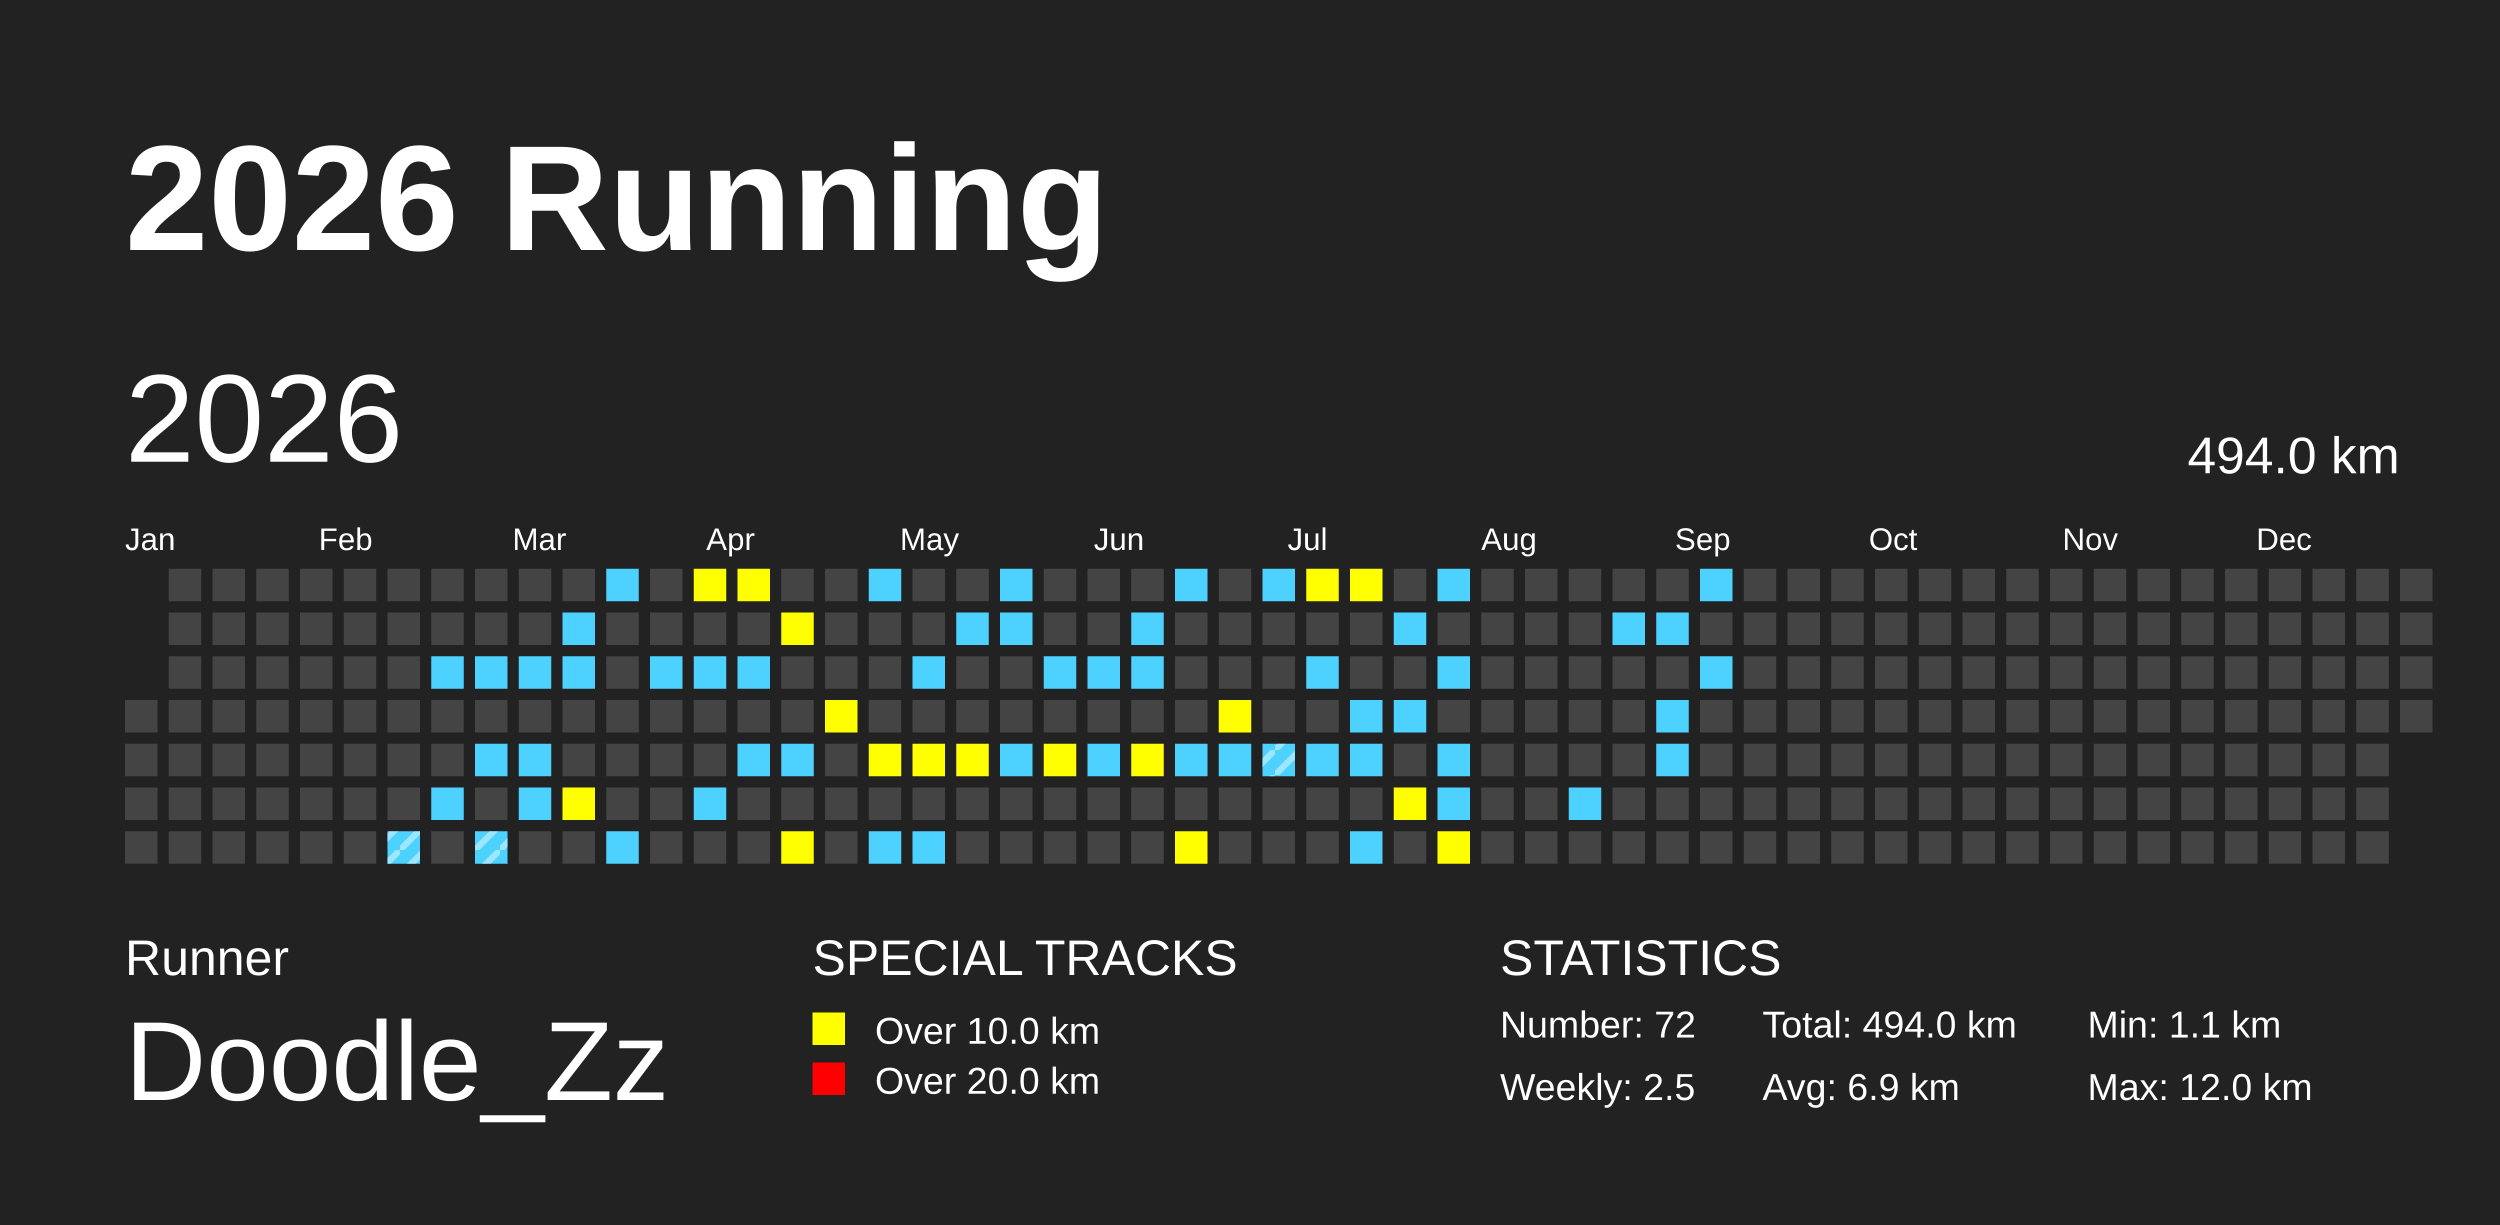
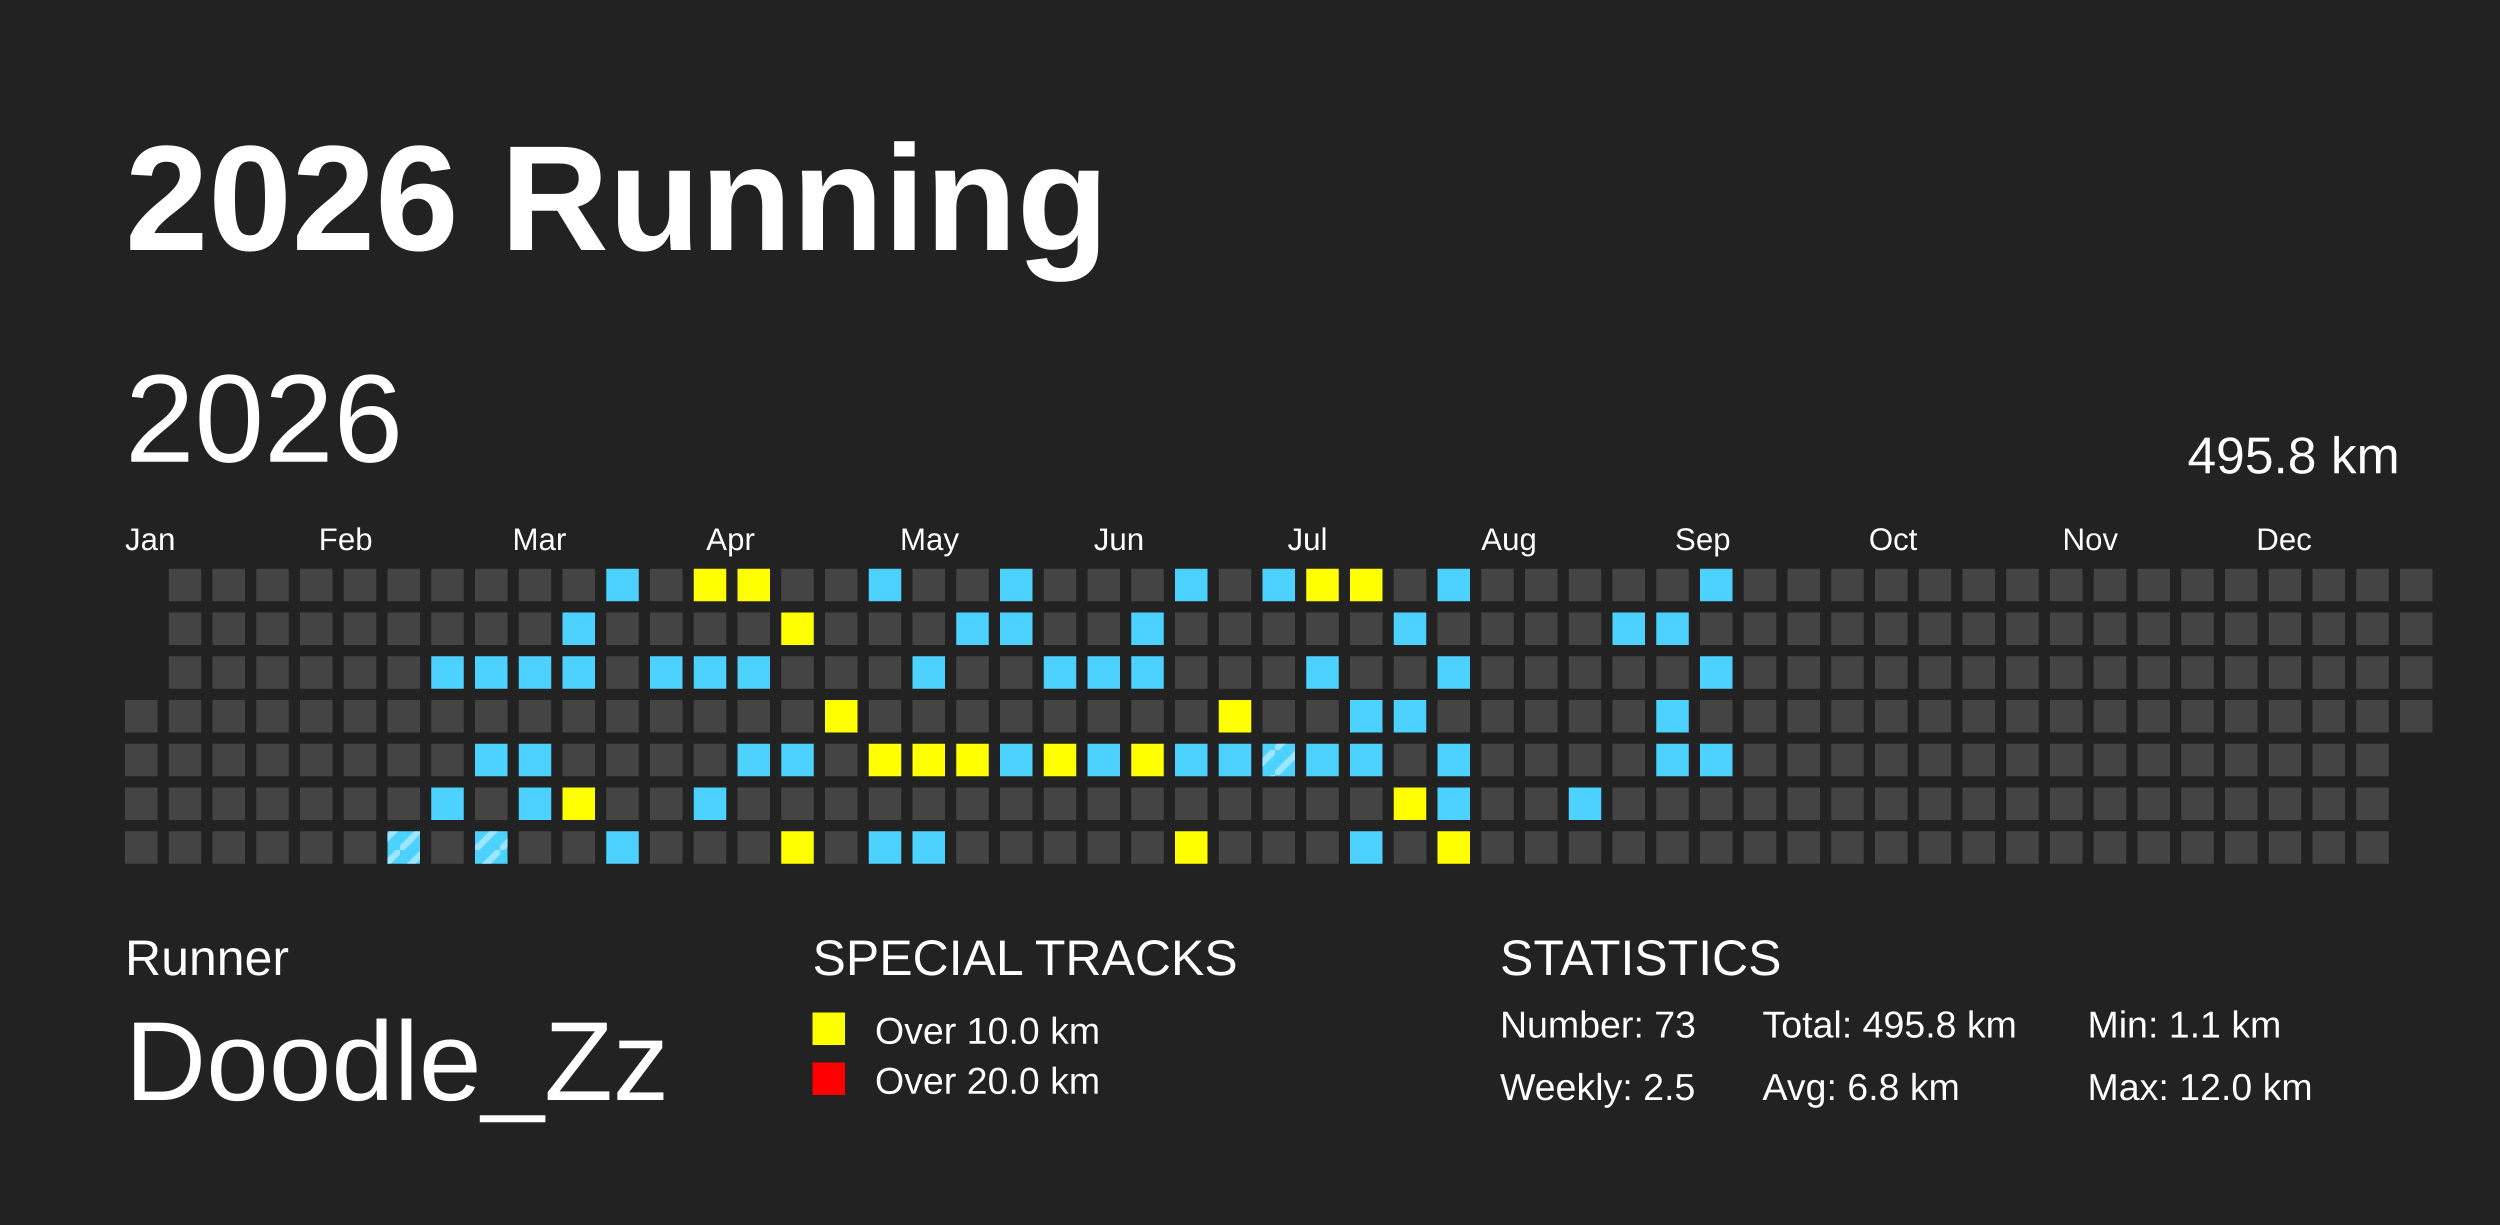
<svg xmlns="http://www.w3.org/2000/svg" baseProfile="full" height="98mm" version="1.1" viewBox="0,0,200,98" width="200mm">
  <defs>
    <pattern height="2" id="indoor-stripe" patternUnits="userSpaceOnUse" width="2">
      <line stroke="white" stroke-opacity="0.45" stroke-width="0.5" x1="0" x2="2" y1="2" y2="0" />
    </pattern>
  </defs>
  <rect fill="#222222" height="98" width="200" x="0" y="0" />
  <text fill="#FFFFFF" style="font-size:12px; font-family:Arial; font-weight:bold;" x="10" y="20">2026 Running</text>
  <text fill="#FFFFFF" style="font-size:4px; font-family:Arial" x="10" y="78">Runner</text>
  <text fill="#FFFFFF" style="font-size:9px; font-family:Arial" x="10" y="88">Doodle_Zz</text>
  <text fill="#FFFFFF" style="font-size:4px; font-family:Arial" x="65" y="78">SPECIAL TRACKS</text>
  <rect fill="yellow" height="2.6" width="2.6" x="65" y="81" />
  <text fill="#FFFFFF" style="font-size:3px; font-family:Arial" x="70" y="83.5">Over 10.0 km</text>
  <rect fill="red" height="2.6" width="2.6" x="65" y="85" />
  <text fill="#FFFFFF" style="font-size:3px; font-family:Arial" x="70" y="87.5">Over 20.0 km</text>
  <text fill="#FFFFFF" style="font-size:4px; font-family:Arial" x="120" y="78">STATISTICS</text>
-   <text fill="#FFFFFF" style="font-size:3px; font-family:Arial" x="120" y="83">Number: 72</text>
+   <text fill="#FFFFFF" style="font-size:3px; font-family:Arial" x="120" y="83">Number: 73</text>
  <text fill="#FFFFFF" style="font-size:3px; font-family:Arial" x="120" y="88">Weekly: 2.5</text>
-   <text fill="#FFFFFF" style="font-size:3px; font-family:Arial" x="141" y="83">Total: 494.0 km</text>
-   <text fill="#FFFFFF" style="font-size:3px; font-family:Arial" x="141" y="88">Avg: 6.9 km</text>
+   <text fill="#FFFFFF" style="font-size:3px; font-family:Arial" x="141" y="83">Total: 495.8 km</text>
+   <text fill="#FFFFFF" style="font-size:3px; font-family:Arial" x="141" y="88">Avg: 6.8 km</text>
  <text fill="#FFFFFF" style="font-size:3px; font-family:Arial" x="167" y="83">Min: 1.1 km</text>
  <text fill="#FFFFFF" style="font-size:3px; font-family:Arial" x="167" y="88">Max: 12.0 km</text>
  <text dominant-baseline="hanging" fill="#FFFFFF" style="font-size:10.0px; font-family:Arial;" x="10" y="30">2026</text>
-   <text dominant-baseline="hanging" fill="#FFFFFF" style="font-size:4.125px; font-family:Arial;" x="175" y="35">494.0 km</text>
+   <text dominant-baseline="hanging" fill="#FFFFFF" style="font-size:4.125px; font-family:Arial;" x="175" y="35">495.8 km</text>
  <text fill="#FFFFFF" style="font-size:2.5px; font-family:Arial" x="10.0" y="44">Jan</text>
  <text fill="#FFFFFF" style="font-size:2.5px; font-family:Arial" x="25.5" y="44">Feb</text>
  <text fill="#FFFFFF" style="font-size:2.5px; font-family:Arial" x="41.0" y="44">Mar</text>
  <text fill="#FFFFFF" style="font-size:2.5px; font-family:Arial" x="56.5" y="44">Apr</text>
  <text fill="#FFFFFF" style="font-size:2.5px; font-family:Arial" x="72.0" y="44">May</text>
  <text fill="#FFFFFF" style="font-size:2.5px; font-family:Arial" x="87.5" y="44">Jun</text>
  <text fill="#FFFFFF" style="font-size:2.5px; font-family:Arial" x="103.0" y="44">Jul</text>
  <text fill="#FFFFFF" style="font-size:2.5px; font-family:Arial" x="118.5" y="44">Aug</text>
  <text fill="#FFFFFF" style="font-size:2.5px; font-family:Arial" x="134.0" y="44">Sep</text>
  <text fill="#FFFFFF" style="font-size:2.5px; font-family:Arial" x="149.5" y="44">Oct</text>
  <text fill="#FFFFFF" style="font-size:2.5px; font-family:Arial" x="165.0" y="44">Nov</text>
  <text fill="#FFFFFF" style="font-size:2.5px; font-family:Arial" x="180.5" y="44">Dec</text>
  <rect fill="#444444" height="2.6" width="2.6" x="10.0" y="56.0" />
  <rect fill="#444444" height="2.6" width="2.6" x="10.0" y="59.5" />
  <rect fill="#444444" height="2.6" width="2.6" x="10.0" y="63.0" />
  <rect fill="#444444" height="2.6" width="2.6" x="10.0" y="66.5" />
  <rect fill="#444444" height="2.6" width="2.6" x="13.5" y="45.5" />
  <rect fill="#444444" height="2.6" width="2.6" x="13.5" y="49.0" />
  <rect fill="#444444" height="2.6" width="2.6" x="13.5" y="52.5" />
  <rect fill="#444444" height="2.6" width="2.6" x="13.5" y="56.0" />
  <rect fill="#444444" height="2.6" width="2.6" x="13.5" y="59.5" />
  <rect fill="#444444" height="2.6" width="2.6" x="13.5" y="63.0" />
  <rect fill="#444444" height="2.6" width="2.6" x="13.5" y="66.5" />
  <rect fill="#444444" height="2.6" width="2.6" x="17.0" y="45.5" />
  <rect fill="#444444" height="2.6" width="2.6" x="17.0" y="49.0" />
  <rect fill="#444444" height="2.6" width="2.6" x="17.0" y="52.5" />
  <rect fill="#444444" height="2.6" width="2.6" x="17.0" y="56.0" />
  <rect fill="#444444" height="2.6" width="2.6" x="17.0" y="59.5" />
  <rect fill="#444444" height="2.6" width="2.6" x="17.0" y="63.0" />
  <rect fill="#444444" height="2.6" width="2.6" x="17.0" y="66.5" />
  <rect fill="#444444" height="2.6" width="2.6" x="20.5" y="45.5" />
  <rect fill="#444444" height="2.6" width="2.6" x="20.5" y="49.0" />
  <rect fill="#444444" height="2.6" width="2.6" x="20.5" y="52.5" />
  <rect fill="#444444" height="2.6" width="2.6" x="20.5" y="56.0" />
  <rect fill="#444444" height="2.6" width="2.6" x="20.5" y="59.5" />
  <rect fill="#444444" height="2.6" width="2.6" x="20.5" y="63.0" />
  <rect fill="#444444" height="2.6" width="2.6" x="20.5" y="66.5" />
  <rect fill="#444444" height="2.6" width="2.6" x="24.0" y="45.5" />
  <rect fill="#444444" height="2.6" width="2.6" x="24.0" y="49.0" />
  <rect fill="#444444" height="2.6" width="2.6" x="24.0" y="52.5" />
  <rect fill="#444444" height="2.6" width="2.6" x="24.0" y="56.0" />
  <rect fill="#444444" height="2.6" width="2.6" x="24.0" y="59.5" />
  <rect fill="#444444" height="2.6" width="2.6" x="24.0" y="63.0" />
  <rect fill="#444444" height="2.6" width="2.6" x="24.0" y="66.5" />
  <rect fill="#444444" height="2.6" width="2.6" x="27.5" y="45.5" />
  <rect fill="#444444" height="2.6" width="2.6" x="27.5" y="49.0" />
  <rect fill="#444444" height="2.6" width="2.6" x="27.5" y="52.5" />
  <rect fill="#444444" height="2.6" width="2.6" x="27.5" y="56.0" />
  <rect fill="#444444" height="2.6" width="2.6" x="27.5" y="59.5" />
  <rect fill="#444444" height="2.6" width="2.6" x="27.5" y="63.0" />
  <rect fill="#444444" height="2.6" width="2.6" x="27.5" y="66.5" />
  <rect fill="#444444" height="2.6" width="2.6" x="31.0" y="45.5" />
  <rect fill="#444444" height="2.6" width="2.6" x="31.0" y="49.0" />
  <rect fill="#444444" height="2.6" width="2.6" x="31.0" y="52.5" />
  <rect fill="#444444" height="2.6" width="2.6" x="31.0" y="56.0" />
  <rect fill="#444444" height="2.6" width="2.6" x="31.0" y="59.5" />
  <rect fill="#444444" height="2.6" width="2.6" x="31.0" y="63.0" />
  <rect fill="#4DD2FF" height="2.6" width="2.6" x="31.0" y="66.5" />
  <rect fill="url(#indoor-stripe)" height="2.6" style="pointer-events: none;" width="2.6" x="31.0" y="66.5" />
  <rect fill="#444444" height="2.6" width="2.6" x="34.5" y="45.5" />
  <rect fill="#444444" height="2.6" width="2.6" x="34.5" y="49.0" />
  <rect fill="#4DD2FF" height="2.6" width="2.6" x="34.5" y="52.5" />
  <rect fill="#444444" height="2.6" width="2.6" x="34.5" y="56.0" />
  <rect fill="#444444" height="2.6" width="2.6" x="34.5" y="59.5" />
  <rect fill="#4DD2FF" height="2.6" width="2.6" x="34.5" y="63.0" />
  <rect fill="#444444" height="2.6" width="2.6" x="34.5" y="66.5" />
  <rect fill="#444444" height="2.6" width="2.6" x="38.0" y="45.5" />
  <rect fill="#444444" height="2.6" width="2.6" x="38.0" y="49.0" />
  <rect fill="#4DD2FF" height="2.6" width="2.6" x="38.0" y="52.5" />
  <rect fill="#444444" height="2.6" width="2.6" x="38.0" y="56.0" />
  <rect fill="#4DD2FF" height="2.6" width="2.6" x="38.0" y="59.5" />
  <rect fill="#444444" height="2.6" width="2.6" x="38.0" y="63.0" />
  <rect fill="#4DD2FF" height="2.6" width="2.6" x="38.0" y="66.5" />
  <rect fill="url(#indoor-stripe)" height="2.6" style="pointer-events: none;" width="2.6" x="38.0" y="66.5" />
  <rect fill="#444444" height="2.6" width="2.6" x="41.5" y="45.5" />
  <rect fill="#444444" height="2.6" width="2.6" x="41.5" y="49.0" />
  <rect fill="#4DD2FF" height="2.6" width="2.6" x="41.5" y="52.5" />
  <rect fill="#444444" height="2.6" width="2.6" x="41.5" y="56.0" />
  <rect fill="#4DD2FF" height="2.6" width="2.6" x="41.5" y="59.5" />
  <rect fill="#4DD2FF" height="2.6" width="2.6" x="41.5" y="63.0" />
  <rect fill="#444444" height="2.6" width="2.6" x="41.5" y="66.5" />
  <rect fill="#444444" height="2.6" width="2.6" x="45.0" y="45.5" />
  <rect fill="#4DD2FF" height="2.6" width="2.6" x="45.0" y="49.0" />
  <rect fill="#4DD2FF" height="2.6" width="2.6" x="45.0" y="52.5" />
  <rect fill="#444444" height="2.6" width="2.6" x="45.0" y="56.0" />
  <rect fill="#444444" height="2.6" width="2.6" x="45.0" y="59.5" />
  <rect fill="yellow" height="2.6" width="2.6" x="45.0" y="63.0" />
  <rect fill="#444444" height="2.6" width="2.6" x="45.0" y="66.5" />
  <rect fill="#4DD2FF" height="2.6" width="2.6" x="48.5" y="45.5" />
  <rect fill="#444444" height="2.6" width="2.6" x="48.5" y="49.0" />
  <rect fill="#444444" height="2.6" width="2.6" x="48.5" y="52.5" />
  <rect fill="#444444" height="2.6" width="2.6" x="48.5" y="56.0" />
  <rect fill="#444444" height="2.6" width="2.6" x="48.5" y="59.5" />
  <rect fill="#444444" height="2.6" width="2.6" x="48.5" y="63.0" />
  <rect fill="#4DD2FF" height="2.6" width="2.6" x="48.5" y="66.5" />
  <rect fill="#444444" height="2.6" width="2.6" x="52.0" y="45.5" />
  <rect fill="#444444" height="2.6" width="2.6" x="52.0" y="49.0" />
  <rect fill="#4DD2FF" height="2.6" width="2.6" x="52.0" y="52.5" />
  <rect fill="#444444" height="2.6" width="2.6" x="52.0" y="56.0" />
  <rect fill="#444444" height="2.6" width="2.6" x="52.0" y="59.5" />
  <rect fill="#444444" height="2.6" width="2.6" x="52.0" y="63.0" />
  <rect fill="#444444" height="2.6" width="2.6" x="52.0" y="66.5" />
  <rect fill="yellow" height="2.6" width="2.6" x="55.5" y="45.5" />
  <rect fill="#444444" height="2.6" width="2.6" x="55.5" y="49.0" />
  <rect fill="#4DD2FF" height="2.6" width="2.6" x="55.5" y="52.5" />
  <rect fill="#444444" height="2.6" width="2.6" x="55.5" y="56.0" />
  <rect fill="#444444" height="2.6" width="2.6" x="55.5" y="59.5" />
  <rect fill="#4DD2FF" height="2.6" width="2.6" x="55.5" y="63.0" />
  <rect fill="#444444" height="2.6" width="2.6" x="55.5" y="66.5" />
  <rect fill="yellow" height="2.6" width="2.6" x="59.0" y="45.5" />
  <rect fill="#444444" height="2.6" width="2.6" x="59.0" y="49.0" />
  <rect fill="#4DD2FF" height="2.6" width="2.6" x="59.0" y="52.5" />
  <rect fill="#444444" height="2.6" width="2.6" x="59.0" y="56.0" />
  <rect fill="#4DD2FF" height="2.6" width="2.6" x="59.0" y="59.5" />
  <rect fill="#444444" height="2.6" width="2.6" x="59.0" y="63.0" />
  <rect fill="#444444" height="2.6" width="2.6" x="59.0" y="66.5" />
  <rect fill="#444444" height="2.6" width="2.6" x="62.5" y="45.5" />
  <rect fill="yellow" height="2.6" width="2.6" x="62.5" y="49.0" />
  <rect fill="#444444" height="2.6" width="2.6" x="62.5" y="52.5" />
  <rect fill="#444444" height="2.6" width="2.6" x="62.5" y="56.0" />
  <rect fill="#4DD2FF" height="2.6" width="2.6" x="62.5" y="59.5" />
  <rect fill="#444444" height="2.6" width="2.6" x="62.5" y="63.0" />
  <rect fill="yellow" height="2.6" width="2.6" x="62.5" y="66.5" />
  <rect fill="#444444" height="2.6" width="2.6" x="66.0" y="45.5" />
  <rect fill="#444444" height="2.6" width="2.6" x="66.0" y="49.0" />
  <rect fill="#444444" height="2.6" width="2.6" x="66.0" y="52.5" />
  <rect fill="yellow" height="2.6" width="2.6" x="66.0" y="56.0" />
  <rect fill="#444444" height="2.6" width="2.6" x="66.0" y="59.5" />
  <rect fill="#444444" height="2.6" width="2.6" x="66.0" y="63.0" />
  <rect fill="#444444" height="2.6" width="2.6" x="66.0" y="66.5" />
  <rect fill="#4DD2FF" height="2.6" width="2.6" x="69.5" y="45.5" />
  <rect fill="#444444" height="2.6" width="2.6" x="69.5" y="49.0" />
  <rect fill="#444444" height="2.6" width="2.6" x="69.5" y="52.5" />
  <rect fill="#444444" height="2.6" width="2.6" x="69.5" y="56.0" />
  <rect fill="yellow" height="2.6" width="2.6" x="69.5" y="59.5" />
  <rect fill="#444444" height="2.6" width="2.6" x="69.5" y="63.0" />
  <rect fill="#4DD2FF" height="2.6" width="2.6" x="69.5" y="66.5" />
  <rect fill="#444444" height="2.6" width="2.6" x="73.0" y="45.5" />
  <rect fill="#444444" height="2.6" width="2.6" x="73.0" y="49.0" />
  <rect fill="#4DD2FF" height="2.6" width="2.6" x="73.0" y="52.5" />
  <rect fill="#444444" height="2.6" width="2.6" x="73.0" y="56.0" />
  <rect fill="yellow" height="2.6" width="2.6" x="73.0" y="59.5" />
  <rect fill="#444444" height="2.6" width="2.6" x="73.0" y="63.0" />
  <rect fill="#4DD2FF" height="2.6" width="2.6" x="73.0" y="66.5" />
  <rect fill="#444444" height="2.6" width="2.6" x="76.5" y="45.5" />
  <rect fill="#4DD2FF" height="2.6" width="2.6" x="76.5" y="49.0" />
  <rect fill="#444444" height="2.6" width="2.6" x="76.5" y="52.5" />
  <rect fill="#444444" height="2.6" width="2.6" x="76.5" y="56.0" />
  <rect fill="yellow" height="2.6" width="2.6" x="76.5" y="59.5" />
  <rect fill="#444444" height="2.6" width="2.6" x="76.5" y="63.0" />
  <rect fill="#444444" height="2.6" width="2.6" x="76.5" y="66.5" />
  <rect fill="#4DD2FF" height="2.6" width="2.6" x="80.0" y="45.5" />
  <rect fill="#4DD2FF" height="2.6" width="2.6" x="80.0" y="49.0" />
  <rect fill="#444444" height="2.6" width="2.6" x="80.0" y="52.5" />
  <rect fill="#444444" height="2.6" width="2.6" x="80.0" y="56.0" />
  <rect fill="#4DD2FF" height="2.6" width="2.6" x="80.0" y="59.5" />
  <rect fill="#444444" height="2.6" width="2.6" x="80.0" y="63.0" />
  <rect fill="#444444" height="2.6" width="2.6" x="80.0" y="66.5" />
  <rect fill="#444444" height="2.6" width="2.6" x="83.5" y="45.5" />
  <rect fill="#444444" height="2.6" width="2.6" x="83.5" y="49.0" />
  <rect fill="#4DD2FF" height="2.6" width="2.6" x="83.5" y="52.5" />
  <rect fill="#444444" height="2.6" width="2.6" x="83.5" y="56.0" />
  <rect fill="yellow" height="2.6" width="2.6" x="83.5" y="59.5" />
  <rect fill="#444444" height="2.6" width="2.6" x="83.5" y="63.0" />
  <rect fill="#444444" height="2.6" width="2.6" x="83.5" y="66.5" />
  <rect fill="#444444" height="2.6" width="2.6" x="87.0" y="45.5" />
  <rect fill="#444444" height="2.6" width="2.6" x="87.0" y="49.0" />
  <rect fill="#4DD2FF" height="2.6" width="2.6" x="87.0" y="52.5" />
  <rect fill="#444444" height="2.6" width="2.6" x="87.0" y="56.0" />
  <rect fill="#4DD2FF" height="2.6" width="2.6" x="87.0" y="59.5" />
  <rect fill="#444444" height="2.6" width="2.6" x="87.0" y="63.0" />
  <rect fill="#444444" height="2.6" width="2.6" x="87.0" y="66.5" />
  <rect fill="#444444" height="2.6" width="2.6" x="90.5" y="45.5" />
  <rect fill="#4DD2FF" height="2.6" width="2.6" x="90.5" y="49.0" />
  <rect fill="#4DD2FF" height="2.6" width="2.6" x="90.5" y="52.5" />
  <rect fill="#444444" height="2.6" width="2.6" x="90.5" y="56.0" />
  <rect fill="yellow" height="2.6" width="2.6" x="90.5" y="59.5" />
  <rect fill="#444444" height="2.6" width="2.6" x="90.5" y="63.0" />
  <rect fill="#444444" height="2.6" width="2.6" x="90.5" y="66.5" />
  <rect fill="#4DD2FF" height="2.6" width="2.6" x="94.0" y="45.5" />
  <rect fill="#444444" height="2.6" width="2.6" x="94.0" y="49.0" />
  <rect fill="#444444" height="2.6" width="2.6" x="94.0" y="52.5" />
  <rect fill="#444444" height="2.6" width="2.6" x="94.0" y="56.0" />
  <rect fill="#4DD2FF" height="2.6" width="2.6" x="94.0" y="59.5" />
  <rect fill="#444444" height="2.6" width="2.6" x="94.0" y="63.0" />
  <rect fill="yellow" height="2.6" width="2.6" x="94.0" y="66.5" />
  <rect fill="#444444" height="2.6" width="2.6" x="97.5" y="45.5" />
  <rect fill="#444444" height="2.6" width="2.6" x="97.5" y="49.0" />
  <rect fill="#444444" height="2.6" width="2.6" x="97.5" y="52.5" />
  <rect fill="yellow" height="2.6" width="2.6" x="97.5" y="56.0" />
  <rect fill="#4DD2FF" height="2.6" width="2.6" x="97.5" y="59.5" />
  <rect fill="#444444" height="2.6" width="2.6" x="97.5" y="63.0" />
  <rect fill="#444444" height="2.6" width="2.6" x="97.5" y="66.5" />
  <rect fill="#4DD2FF" height="2.6" width="2.6" x="101.0" y="45.5" />
  <rect fill="#444444" height="2.6" width="2.6" x="101.0" y="49.0" />
  <rect fill="#444444" height="2.6" width="2.6" x="101.0" y="52.5" />
  <rect fill="#444444" height="2.6" width="2.6" x="101.0" y="56.0" />
  <rect fill="#4DD2FF" height="2.6" width="2.6" x="101.0" y="59.5" />
  <rect fill="url(#indoor-stripe)" height="2.6" style="pointer-events: none;" width="2.6" x="101.0" y="59.5" />
  <rect fill="#444444" height="2.6" width="2.6" x="101.0" y="63.0" />
  <rect fill="#444444" height="2.6" width="2.6" x="101.0" y="66.5" />
  <rect fill="yellow" height="2.6" width="2.6" x="104.5" y="45.5" />
  <rect fill="#444444" height="2.6" width="2.6" x="104.5" y="49.0" />
  <rect fill="#4DD2FF" height="2.6" width="2.6" x="104.5" y="52.5" />
  <rect fill="#444444" height="2.6" width="2.6" x="104.5" y="56.0" />
  <rect fill="#4DD2FF" height="2.6" width="2.6" x="104.5" y="59.5" />
  <rect fill="#444444" height="2.6" width="2.6" x="104.5" y="63.0" />
  <rect fill="#444444" height="2.6" width="2.6" x="104.5" y="66.5" />
  <rect fill="yellow" height="2.6" width="2.6" x="108.0" y="45.5" />
  <rect fill="#444444" height="2.6" width="2.6" x="108.0" y="49.0" />
  <rect fill="#444444" height="2.6" width="2.6" x="108.0" y="52.5" />
  <rect fill="#4DD2FF" height="2.6" width="2.6" x="108.0" y="56.0" />
  <rect fill="#4DD2FF" height="2.6" width="2.6" x="108.0" y="59.5" />
  <rect fill="#444444" height="2.6" width="2.6" x="108.0" y="63.0" />
  <rect fill="#4DD2FF" height="2.6" width="2.6" x="108.0" y="66.5" />
  <rect fill="#444444" height="2.6" width="2.6" x="111.5" y="45.5" />
  <rect fill="#4DD2FF" height="2.6" width="2.6" x="111.5" y="49.0" />
  <rect fill="#444444" height="2.6" width="2.6" x="111.5" y="52.5" />
  <rect fill="#4DD2FF" height="2.6" width="2.6" x="111.5" y="56.0" />
  <rect fill="#444444" height="2.6" width="2.6" x="111.5" y="59.5" />
  <rect fill="yellow" height="2.6" width="2.6" x="111.5" y="63.0" />
  <rect fill="#444444" height="2.6" width="2.6" x="111.5" y="66.5" />
  <rect fill="#4DD2FF" height="2.6" width="2.6" x="115.0" y="45.5" />
  <rect fill="#444444" height="2.6" width="2.6" x="115.0" y="49.0" />
  <rect fill="#4DD2FF" height="2.6" width="2.6" x="115.0" y="52.5" />
  <rect fill="#444444" height="2.6" width="2.6" x="115.0" y="56.0" />
  <rect fill="#4DD2FF" height="2.6" width="2.6" x="115.0" y="59.5" />
  <rect fill="#4DD2FF" height="2.6" width="2.6" x="115.0" y="63.0" />
  <rect fill="yellow" height="2.6" width="2.6" x="115.0" y="66.5" />
  <rect fill="#444444" height="2.6" width="2.6" x="118.5" y="45.5" />
  <rect fill="#444444" height="2.6" width="2.6" x="118.5" y="49.0" />
  <rect fill="#444444" height="2.6" width="2.6" x="118.5" y="52.5" />
  <rect fill="#444444" height="2.6" width="2.6" x="118.5" y="56.0" />
  <rect fill="#444444" height="2.6" width="2.6" x="118.5" y="59.5" />
  <rect fill="#444444" height="2.6" width="2.6" x="118.5" y="63.0" />
  <rect fill="#444444" height="2.6" width="2.6" x="118.5" y="66.5" />
  <rect fill="#444444" height="2.6" width="2.6" x="122.0" y="45.5" />
  <rect fill="#444444" height="2.6" width="2.6" x="122.0" y="49.0" />
  <rect fill="#444444" height="2.6" width="2.6" x="122.0" y="52.5" />
  <rect fill="#444444" height="2.6" width="2.6" x="122.0" y="56.0" />
  <rect fill="#444444" height="2.6" width="2.6" x="122.0" y="59.5" />
  <rect fill="#444444" height="2.6" width="2.6" x="122.0" y="63.0" />
  <rect fill="#444444" height="2.6" width="2.6" x="122.0" y="66.5" />
  <rect fill="#444444" height="2.6" width="2.6" x="125.5" y="45.5" />
  <rect fill="#444444" height="2.6" width="2.6" x="125.5" y="49.0" />
  <rect fill="#444444" height="2.6" width="2.6" x="125.5" y="52.5" />
  <rect fill="#444444" height="2.6" width="2.6" x="125.5" y="56.0" />
  <rect fill="#444444" height="2.6" width="2.6" x="125.5" y="59.5" />
  <rect fill="#4DD2FF" height="2.6" width="2.6" x="125.5" y="63.0" />
  <rect fill="#444444" height="2.6" width="2.6" x="125.5" y="66.5" />
  <rect fill="#444444" height="2.6" width="2.6" x="129.0" y="45.5" />
  <rect fill="#4DD2FF" height="2.6" width="2.6" x="129.0" y="49.0" />
  <rect fill="#444444" height="2.6" width="2.6" x="129.0" y="52.5" />
  <rect fill="#444444" height="2.6" width="2.6" x="129.0" y="56.0" />
  <rect fill="#444444" height="2.6" width="2.6" x="129.0" y="59.5" />
  <rect fill="#444444" height="2.6" width="2.6" x="129.0" y="63.0" />
  <rect fill="#444444" height="2.6" width="2.6" x="129.0" y="66.5" />
  <rect fill="#444444" height="2.6" width="2.6" x="132.5" y="45.5" />
  <rect fill="#4DD2FF" height="2.6" width="2.6" x="132.5" y="49.0" />
  <rect fill="#444444" height="2.6" width="2.6" x="132.5" y="52.5" />
  <rect fill="#4DD2FF" height="2.6" width="2.6" x="132.5" y="56.0" />
  <rect fill="#4DD2FF" height="2.6" width="2.6" x="132.5" y="59.5" />
  <rect fill="#444444" height="2.6" width="2.6" x="132.5" y="63.0" />
  <rect fill="#444444" height="2.6" width="2.6" x="132.5" y="66.5" />
  <rect fill="#4DD2FF" height="2.6" width="2.6" x="136.0" y="45.5" />
  <rect fill="#444444" height="2.6" width="2.6" x="136.0" y="49.0" />
  <rect fill="#4DD2FF" height="2.6" width="2.6" x="136.0" y="52.5" />
  <rect fill="#444444" height="2.6" width="2.6" x="136.0" y="56.0" />
-   <rect fill="#444444" height="2.6" width="2.6" x="136.0" y="59.5" />
+   <rect fill="#4DD2FF" height="2.6" width="2.6" x="136.0" y="59.5" />
  <rect fill="#444444" height="2.6" width="2.6" x="136.0" y="63.0" />
  <rect fill="#444444" height="2.6" width="2.6" x="136.0" y="66.5" />
  <rect fill="#444444" height="2.6" width="2.6" x="139.5" y="45.5" />
  <rect fill="#444444" height="2.6" width="2.6" x="139.5" y="49.0" />
  <rect fill="#444444" height="2.6" width="2.6" x="139.5" y="52.5" />
  <rect fill="#444444" height="2.6" width="2.6" x="139.5" y="56.0" />
  <rect fill="#444444" height="2.6" width="2.6" x="139.5" y="59.5" />
  <rect fill="#444444" height="2.6" width="2.6" x="139.5" y="63.0" />
  <rect fill="#444444" height="2.6" width="2.6" x="139.5" y="66.5" />
  <rect fill="#444444" height="2.6" width="2.6" x="143.0" y="45.5" />
  <rect fill="#444444" height="2.6" width="2.6" x="143.0" y="49.0" />
  <rect fill="#444444" height="2.6" width="2.6" x="143.0" y="52.5" />
  <rect fill="#444444" height="2.6" width="2.6" x="143.0" y="56.0" />
  <rect fill="#444444" height="2.6" width="2.6" x="143.0" y="59.5" />
  <rect fill="#444444" height="2.6" width="2.6" x="143.0" y="63.0" />
  <rect fill="#444444" height="2.6" width="2.6" x="143.0" y="66.5" />
  <rect fill="#444444" height="2.6" width="2.6" x="146.5" y="45.5" />
  <rect fill="#444444" height="2.6" width="2.6" x="146.5" y="49.0" />
  <rect fill="#444444" height="2.6" width="2.6" x="146.5" y="52.5" />
  <rect fill="#444444" height="2.6" width="2.6" x="146.5" y="56.0" />
  <rect fill="#444444" height="2.6" width="2.6" x="146.5" y="59.5" />
  <rect fill="#444444" height="2.6" width="2.6" x="146.5" y="63.0" />
  <rect fill="#444444" height="2.6" width="2.6" x="146.5" y="66.5" />
  <rect fill="#444444" height="2.6" width="2.6" x="150.0" y="45.5" />
  <rect fill="#444444" height="2.6" width="2.6" x="150.0" y="49.0" />
  <rect fill="#444444" height="2.6" width="2.6" x="150.0" y="52.5" />
  <rect fill="#444444" height="2.6" width="2.6" x="150.0" y="56.0" />
  <rect fill="#444444" height="2.6" width="2.6" x="150.0" y="59.5" />
  <rect fill="#444444" height="2.6" width="2.6" x="150.0" y="63.0" />
  <rect fill="#444444" height="2.6" width="2.6" x="150.0" y="66.5" />
  <rect fill="#444444" height="2.6" width="2.6" x="153.5" y="45.5" />
  <rect fill="#444444" height="2.6" width="2.6" x="153.5" y="49.0" />
  <rect fill="#444444" height="2.6" width="2.6" x="153.5" y="52.5" />
  <rect fill="#444444" height="2.6" width="2.6" x="153.5" y="56.0" />
  <rect fill="#444444" height="2.6" width="2.6" x="153.5" y="59.5" />
  <rect fill="#444444" height="2.6" width="2.6" x="153.5" y="63.0" />
  <rect fill="#444444" height="2.6" width="2.6" x="153.5" y="66.5" />
  <rect fill="#444444" height="2.6" width="2.6" x="157.0" y="45.5" />
  <rect fill="#444444" height="2.6" width="2.6" x="157.0" y="49.0" />
  <rect fill="#444444" height="2.6" width="2.6" x="157.0" y="52.5" />
  <rect fill="#444444" height="2.6" width="2.6" x="157.0" y="56.0" />
  <rect fill="#444444" height="2.6" width="2.6" x="157.0" y="59.5" />
  <rect fill="#444444" height="2.6" width="2.6" x="157.0" y="63.0" />
  <rect fill="#444444" height="2.6" width="2.6" x="157.0" y="66.5" />
  <rect fill="#444444" height="2.6" width="2.6" x="160.5" y="45.5" />
  <rect fill="#444444" height="2.6" width="2.6" x="160.5" y="49.0" />
  <rect fill="#444444" height="2.6" width="2.6" x="160.5" y="52.5" />
  <rect fill="#444444" height="2.6" width="2.6" x="160.5" y="56.0" />
  <rect fill="#444444" height="2.6" width="2.6" x="160.5" y="59.5" />
  <rect fill="#444444" height="2.6" width="2.6" x="160.5" y="63.0" />
  <rect fill="#444444" height="2.6" width="2.6" x="160.5" y="66.5" />
  <rect fill="#444444" height="2.6" width="2.6" x="164.0" y="45.5" />
  <rect fill="#444444" height="2.6" width="2.6" x="164.0" y="49.0" />
  <rect fill="#444444" height="2.6" width="2.6" x="164.0" y="52.5" />
  <rect fill="#444444" height="2.6" width="2.6" x="164.0" y="56.0" />
  <rect fill="#444444" height="2.6" width="2.6" x="164.0" y="59.5" />
  <rect fill="#444444" height="2.6" width="2.6" x="164.0" y="63.0" />
  <rect fill="#444444" height="2.6" width="2.6" x="164.0" y="66.5" />
  <rect fill="#444444" height="2.6" width="2.6" x="167.5" y="45.5" />
  <rect fill="#444444" height="2.6" width="2.6" x="167.5" y="49.0" />
  <rect fill="#444444" height="2.6" width="2.6" x="167.5" y="52.5" />
  <rect fill="#444444" height="2.6" width="2.6" x="167.5" y="56.0" />
  <rect fill="#444444" height="2.6" width="2.6" x="167.5" y="59.5" />
  <rect fill="#444444" height="2.6" width="2.6" x="167.5" y="63.0" />
  <rect fill="#444444" height="2.6" width="2.6" x="167.5" y="66.5" />
  <rect fill="#444444" height="2.6" width="2.6" x="171.0" y="45.5" />
  <rect fill="#444444" height="2.6" width="2.6" x="171.0" y="49.0" />
  <rect fill="#444444" height="2.6" width="2.6" x="171.0" y="52.5" />
  <rect fill="#444444" height="2.6" width="2.6" x="171.0" y="56.0" />
  <rect fill="#444444" height="2.6" width="2.6" x="171.0" y="59.5" />
  <rect fill="#444444" height="2.6" width="2.6" x="171.0" y="63.0" />
  <rect fill="#444444" height="2.6" width="2.6" x="171.0" y="66.5" />
  <rect fill="#444444" height="2.6" width="2.6" x="174.5" y="45.5" />
  <rect fill="#444444" height="2.6" width="2.6" x="174.5" y="49.0" />
  <rect fill="#444444" height="2.6" width="2.6" x="174.5" y="52.5" />
  <rect fill="#444444" height="2.6" width="2.6" x="174.5" y="56.0" />
  <rect fill="#444444" height="2.6" width="2.6" x="174.5" y="59.5" />
  <rect fill="#444444" height="2.6" width="2.6" x="174.5" y="63.0" />
  <rect fill="#444444" height="2.6" width="2.6" x="174.5" y="66.5" />
  <rect fill="#444444" height="2.6" width="2.6" x="178.0" y="45.5" />
  <rect fill="#444444" height="2.6" width="2.6" x="178.0" y="49.0" />
  <rect fill="#444444" height="2.6" width="2.6" x="178.0" y="52.5" />
  <rect fill="#444444" height="2.6" width="2.6" x="178.0" y="56.0" />
  <rect fill="#444444" height="2.6" width="2.6" x="178.0" y="59.5" />
  <rect fill="#444444" height="2.6" width="2.6" x="178.0" y="63.0" />
  <rect fill="#444444" height="2.6" width="2.6" x="178.0" y="66.5" />
  <rect fill="#444444" height="2.6" width="2.6" x="181.5" y="45.5" />
  <rect fill="#444444" height="2.6" width="2.6" x="181.5" y="49.0" />
  <rect fill="#444444" height="2.6" width="2.6" x="181.5" y="52.5" />
  <rect fill="#444444" height="2.6" width="2.6" x="181.5" y="56.0" />
  <rect fill="#444444" height="2.6" width="2.6" x="181.5" y="59.5" />
  <rect fill="#444444" height="2.6" width="2.6" x="181.5" y="63.0" />
  <rect fill="#444444" height="2.6" width="2.6" x="181.5" y="66.5" />
  <rect fill="#444444" height="2.6" width="2.6" x="185.0" y="45.5" />
  <rect fill="#444444" height="2.6" width="2.6" x="185.0" y="49.0" />
  <rect fill="#444444" height="2.6" width="2.6" x="185.0" y="52.5" />
  <rect fill="#444444" height="2.6" width="2.6" x="185.0" y="56.0" />
  <rect fill="#444444" height="2.6" width="2.6" x="185.0" y="59.5" />
  <rect fill="#444444" height="2.6" width="2.6" x="185.0" y="63.0" />
  <rect fill="#444444" height="2.6" width="2.6" x="185.0" y="66.5" />
  <rect fill="#444444" height="2.6" width="2.6" x="188.5" y="45.5" />
  <rect fill="#444444" height="2.6" width="2.6" x="188.5" y="49.0" />
  <rect fill="#444444" height="2.6" width="2.6" x="188.5" y="52.5" />
  <rect fill="#444444" height="2.6" width="2.6" x="188.5" y="56.0" />
  <rect fill="#444444" height="2.6" width="2.6" x="188.5" y="59.5" />
  <rect fill="#444444" height="2.6" width="2.6" x="188.5" y="63.0" />
  <rect fill="#444444" height="2.6" width="2.6" x="188.5" y="66.5" />
  <rect fill="#444444" height="2.6" width="2.6" x="192.0" y="45.5" />
  <rect fill="#444444" height="2.6" width="2.6" x="192.0" y="49.0" />
  <rect fill="#444444" height="2.6" width="2.6" x="192.0" y="52.5" />
  <rect fill="#444444" height="2.6" width="2.6" x="192.0" y="56.0" />
</svg>
